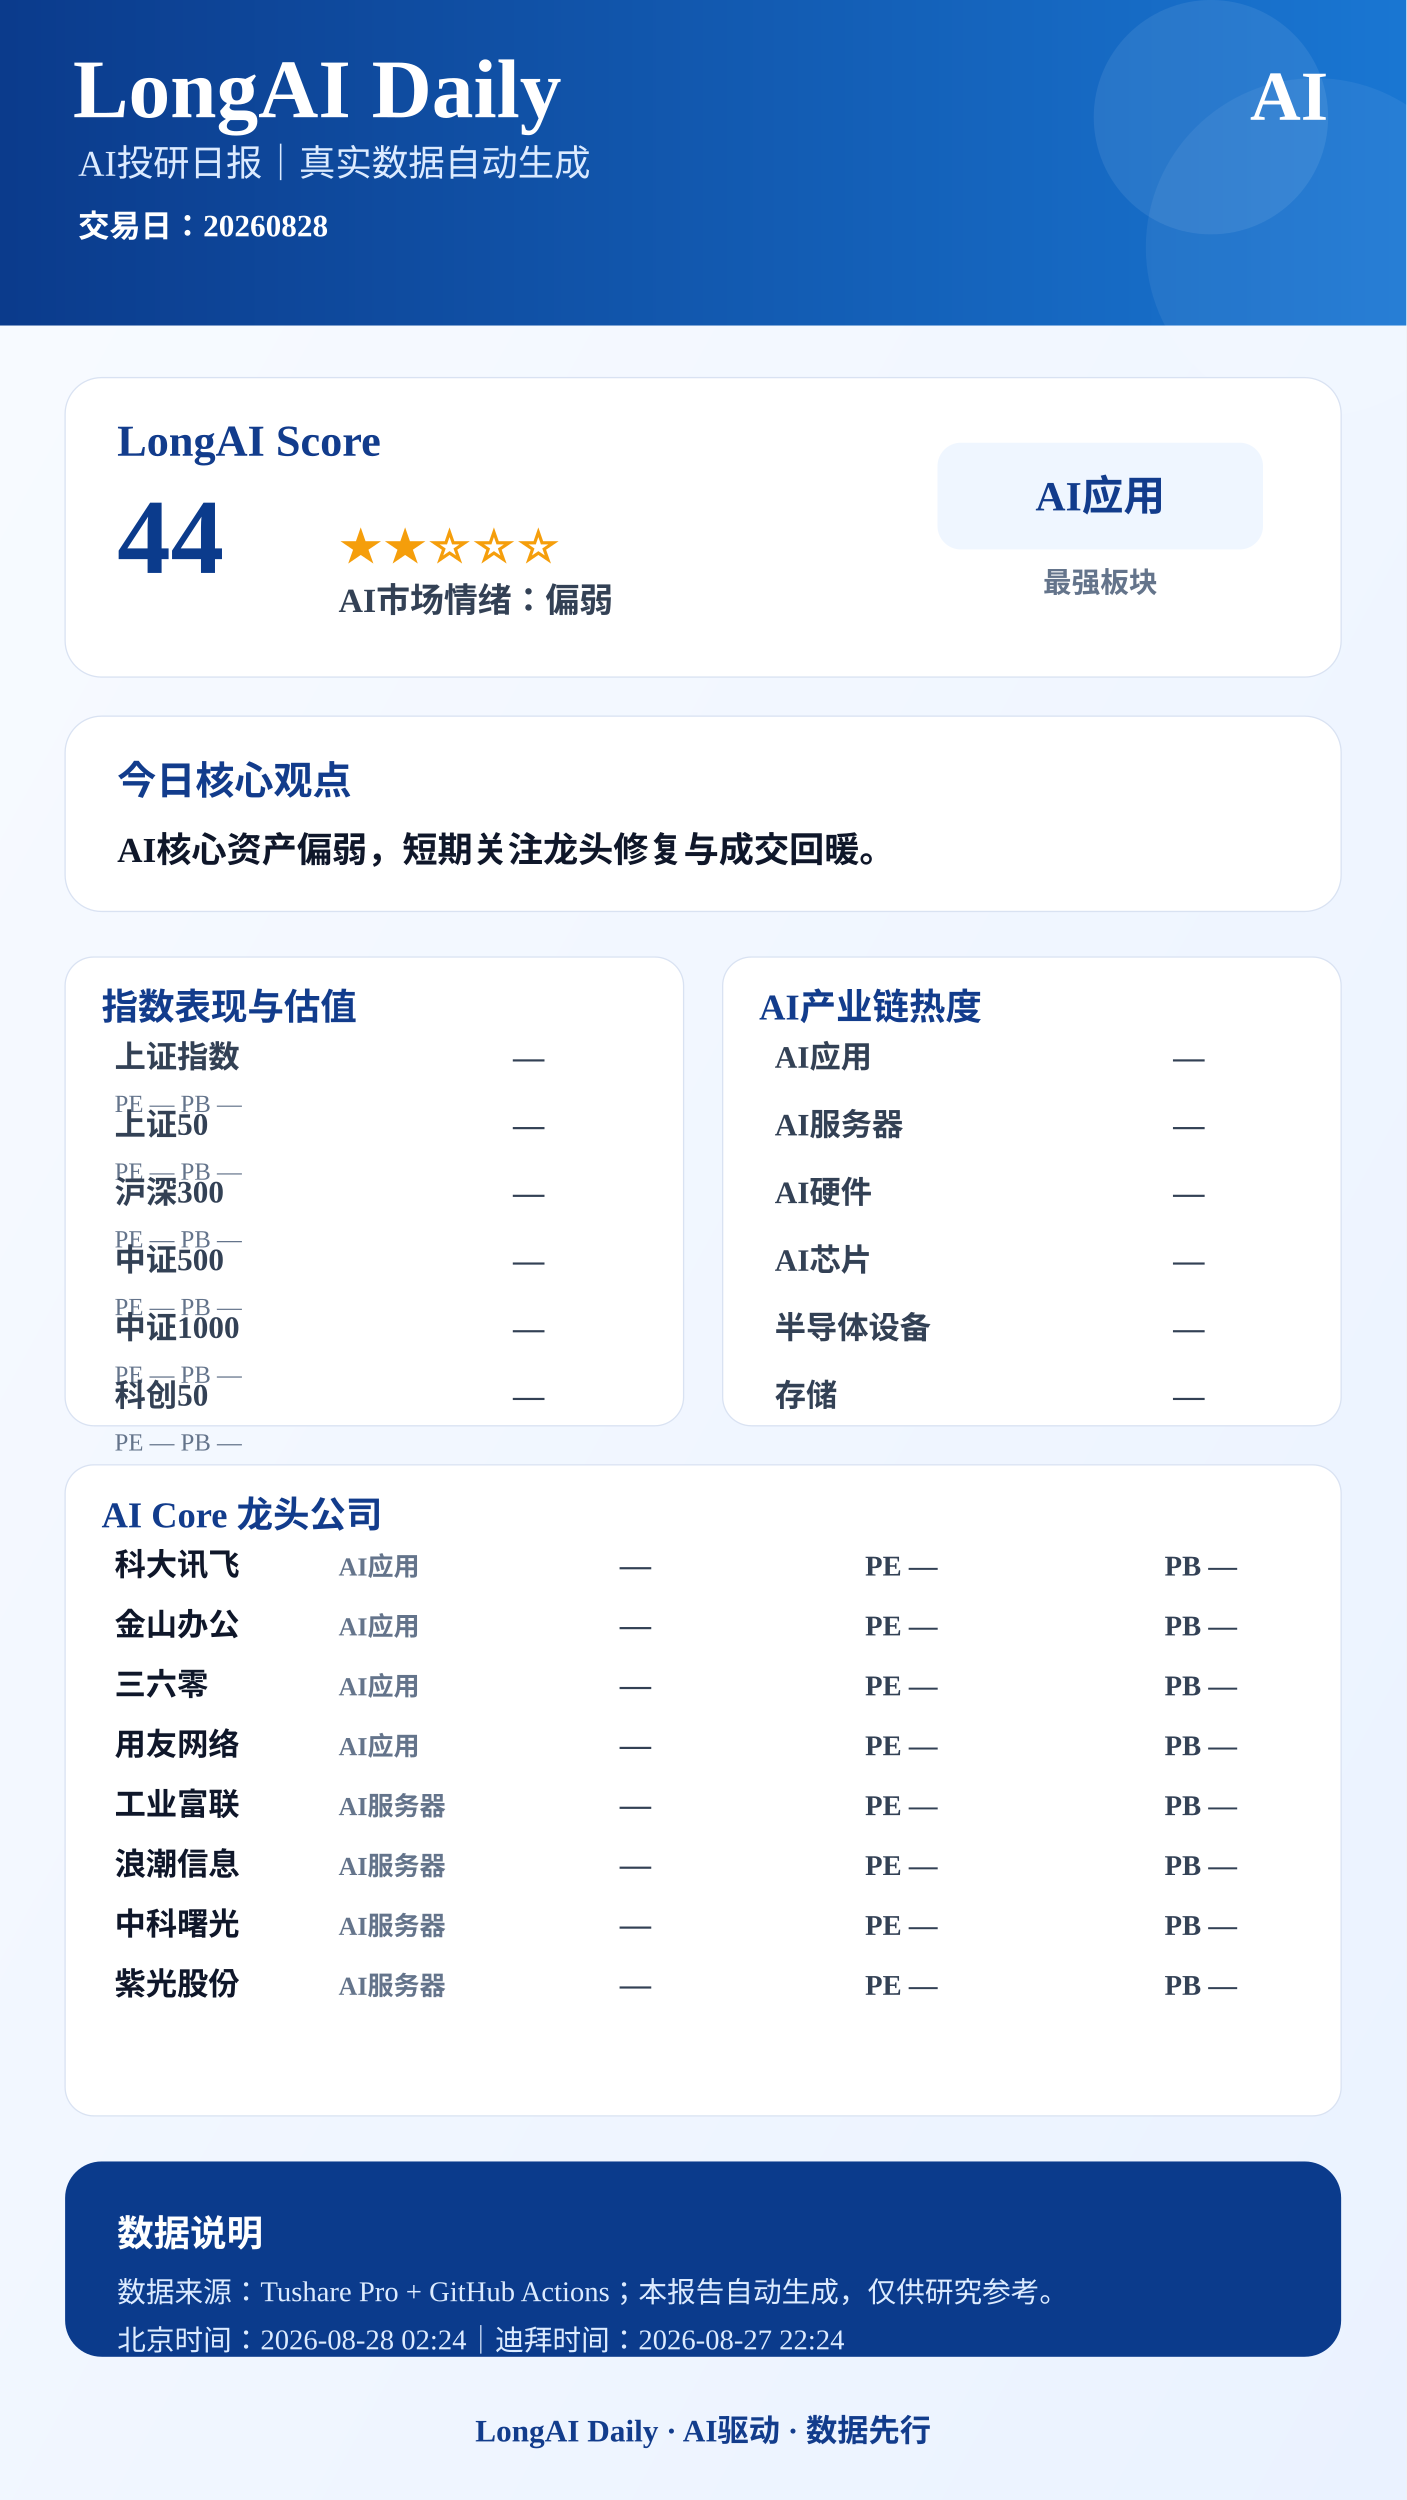
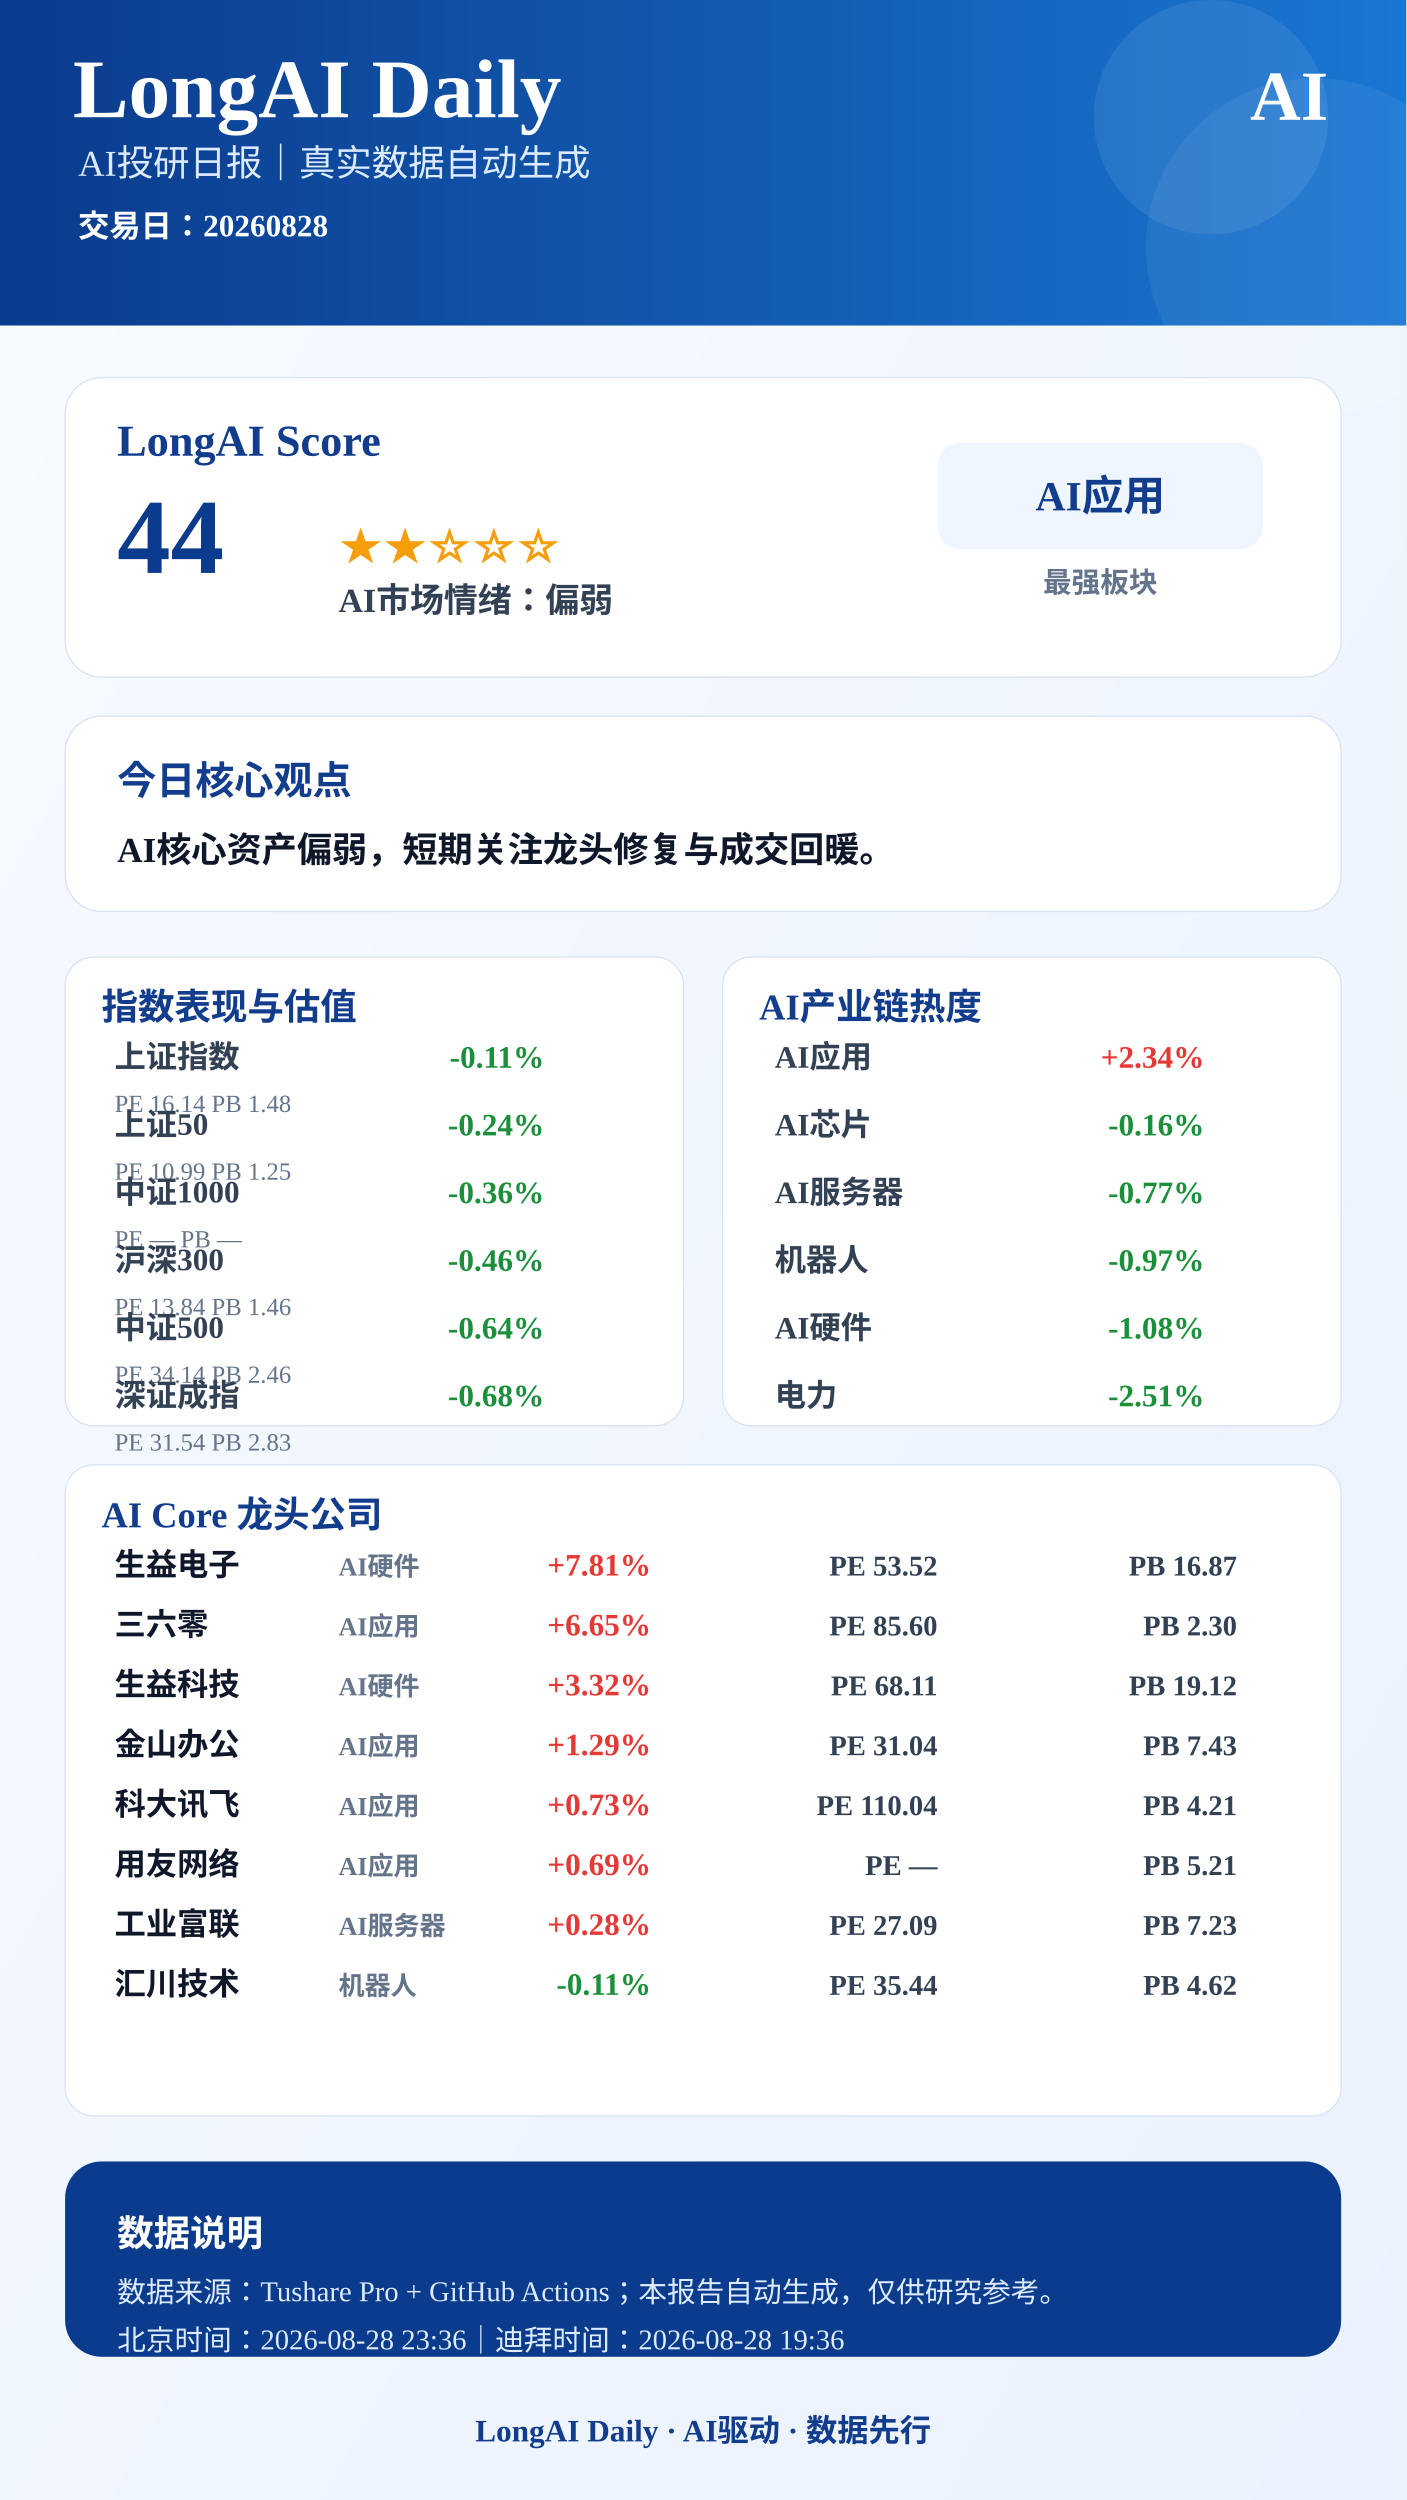
<svg xmlns="http://www.w3.org/2000/svg" width="1080" height="1920" viewBox="0 0 1080 1920">
  <defs>
    <linearGradient id="bg" x1="0" x2="1" y1="0" y2="1">
      <stop offset="0%" stop-color="#F8FBFF" />
      <stop offset="100%" stop-color="#EAF2FF" />
    </linearGradient>
    <linearGradient id="blue" x1="0" x2="1">
      <stop offset="0%" stop-color="#0B3B8C" />
      <stop offset="100%" stop-color="#1976D2" />
    </linearGradient>
  </defs>
  <rect width="1080" height="1920" fill="url(#bg)" />
  <rect x="0" y="0" width="1080" height="250" fill="url(#blue)" />
  <circle cx="930" cy="90" r="90" fill="#FFFFFF" opacity="0.08" />
  <circle cx="1010" cy="190" r="130" fill="#FFFFFF" opacity="0.06" />
  <text x="56" y="90" font-size="64" font-weight="900" fill="#FFFFFF" text-anchor="start">LongAI Daily</text>
  <text x="60" y="135" font-size="28" font-weight="500" fill="#DCEBFF" text-anchor="start">AI投研日报｜真实数据自动生成</text>
  <text x="60" y="182" font-size="24" font-weight="600" fill="#FFFFFF" text-anchor="start">交易日：20260828</text>
  <text x="1020" y="92" font-size="54" font-weight="900" fill="#FFFFFF" text-anchor="end">AI</text>
  <rect x="50" y="290" width="980" height="230" rx="28" fill="#FFFFFF" stroke="#D9E2F2" />
  <text x="90" y="350" font-size="34" font-weight="800" fill="#123C8C" text-anchor="start">LongAI Score</text>
  <text x="90" y="440" font-size="82" font-weight="900" fill="#0B3B8C" text-anchor="start">44</text>
  <text x="260" y="430" font-size="34" font-weight="800" fill="#F59E0B" text-anchor="start">★★☆☆☆</text>
  <text x="260" y="470" font-size="26" font-weight="700" fill="#334155" text-anchor="start">AI市场情绪：偏弱</text>
  <rect x="720" y="340" width="250" height="82" rx="18" fill="#EFF6FF" />
  <text x="845" y="392" font-size="32" font-weight="800" fill="#123C8C" text-anchor="middle">AI应用</text>
  <text x="845" y="455" font-size="22" font-weight="600" fill="#64748B" text-anchor="middle">最强板块</text>
  <rect x="50" y="550" width="980" height="150" rx="28" fill="#FFFFFF" stroke="#D9E2F2" />
  <text x="90" y="610" font-size="30" font-weight="800" fill="#123C8C" text-anchor="start">今日核心观点</text>
  <text x="90" y="662" font-size="27" font-weight="700" fill="#0F172A" text-anchor="start">AI核心资产偏弱，短期关注龙头修复与成交回暖。</text>
  <rect x="50" y="735" width="475" height="360" rx="22" fill="#FFFFFF" stroke="#D9E2F2" />
  <text x="78" y="783" font-size="28" font-weight="800" fill="#123C8C">指数表现与估值</text>
  <text x="88" y="820" font-size="24" font-weight="600" fill="#334155" text-anchor="start">上证指数</text>
-   <text x="418" y="820" font-size="24" font-weight="800" fill="#334155" text-anchor="end">—</text>
-   <text x="88" y="854" font-size="19" font-weight="500" fill="#64748B" text-anchor="start">PE —  PB —</text>
+   <text x="418" y="820" font-size="24" font-weight="800" fill="#1B8F3A" text-anchor="end">-0.11%</text>
+   <text x="88" y="854" font-size="19" font-weight="500" fill="#64748B" text-anchor="start">PE 16.14  PB 1.48</text>
  <text x="88" y="872" font-size="24" font-weight="600" fill="#334155" text-anchor="start">上证50</text>
-   <text x="418" y="872" font-size="24" font-weight="800" fill="#334155" text-anchor="end">—</text>
-   <text x="88" y="906" font-size="19" font-weight="500" fill="#64748B" text-anchor="start">PE —  PB —</text>
-   <text x="88" y="924" font-size="24" font-weight="600" fill="#334155" text-anchor="start">沪深300</text>
-   <text x="418" y="924" font-size="24" font-weight="800" fill="#334155" text-anchor="end">—</text>
+   <text x="418" y="872" font-size="24" font-weight="800" fill="#1B8F3A" text-anchor="end">-0.24%</text>
+   <text x="88" y="906" font-size="19" font-weight="500" fill="#64748B" text-anchor="start">PE 10.99  PB 1.25</text>
+   <text x="88" y="924" font-size="24" font-weight="600" fill="#334155" text-anchor="start">中证1000</text>
+   <text x="418" y="924" font-size="24" font-weight="800" fill="#1B8F3A" text-anchor="end">-0.36%</text>
  <text x="88" y="958" font-size="19" font-weight="500" fill="#64748B" text-anchor="start">PE —  PB —</text>
-   <text x="88" y="976" font-size="24" font-weight="600" fill="#334155" text-anchor="start">中证500</text>
-   <text x="418" y="976" font-size="24" font-weight="800" fill="#334155" text-anchor="end">—</text>
-   <text x="88" y="1010" font-size="19" font-weight="500" fill="#64748B" text-anchor="start">PE —  PB —</text>
-   <text x="88" y="1028" font-size="24" font-weight="600" fill="#334155" text-anchor="start">中证1000</text>
-   <text x="418" y="1028" font-size="24" font-weight="800" fill="#334155" text-anchor="end">—</text>
-   <text x="88" y="1062" font-size="19" font-weight="500" fill="#64748B" text-anchor="start">PE —  PB —</text>
-   <text x="88" y="1080" font-size="24" font-weight="600" fill="#334155" text-anchor="start">科创50</text>
-   <text x="418" y="1080" font-size="24" font-weight="800" fill="#334155" text-anchor="end">—</text>
-   <text x="88" y="1114" font-size="19" font-weight="500" fill="#64748B" text-anchor="start">PE —  PB —</text>
+   <text x="88" y="976" font-size="24" font-weight="600" fill="#334155" text-anchor="start">沪深300</text>
+   <text x="418" y="976" font-size="24" font-weight="800" fill="#1B8F3A" text-anchor="end">-0.46%</text>
+   <text x="88" y="1010" font-size="19" font-weight="500" fill="#64748B" text-anchor="start">PE 13.84  PB 1.46</text>
+   <text x="88" y="1028" font-size="24" font-weight="600" fill="#334155" text-anchor="start">中证500</text>
+   <text x="418" y="1028" font-size="24" font-weight="800" fill="#1B8F3A" text-anchor="end">-0.64%</text>
+   <text x="88" y="1062" font-size="19" font-weight="500" fill="#64748B" text-anchor="start">PE 34.14  PB 2.46</text>
+   <text x="88" y="1080" font-size="24" font-weight="600" fill="#334155" text-anchor="start">深证成指</text>
+   <text x="418" y="1080" font-size="24" font-weight="800" fill="#1B8F3A" text-anchor="end">-0.68%</text>
+   <text x="88" y="1114" font-size="19" font-weight="500" fill="#64748B" text-anchor="start">PE 31.54  PB 2.83</text>
  <rect x="555" y="735" width="475" height="360" rx="22" fill="#FFFFFF" stroke="#D9E2F2" />
  <text x="583" y="783" font-size="28" font-weight="800" fill="#123C8C">AI产业链热度</text>
  <text x="595" y="820" font-size="24" font-weight="600" fill="#334155" text-anchor="start">AI应用</text>
-   <text x="925" y="820" font-size="24" font-weight="800" fill="#334155" text-anchor="end">—</text>
-   <text x="595" y="872" font-size="24" font-weight="600" fill="#334155" text-anchor="start">AI服务器</text>
-   <text x="925" y="872" font-size="24" font-weight="800" fill="#334155" text-anchor="end">—</text>
-   <text x="595" y="924" font-size="24" font-weight="600" fill="#334155" text-anchor="start">AI硬件</text>
-   <text x="925" y="924" font-size="24" font-weight="800" fill="#334155" text-anchor="end">—</text>
-   <text x="595" y="976" font-size="24" font-weight="600" fill="#334155" text-anchor="start">AI芯片</text>
-   <text x="925" y="976" font-size="24" font-weight="800" fill="#334155" text-anchor="end">—</text>
-   <text x="595" y="1028" font-size="24" font-weight="600" fill="#334155" text-anchor="start">半导体设备</text>
-   <text x="925" y="1028" font-size="24" font-weight="800" fill="#334155" text-anchor="end">—</text>
-   <text x="595" y="1080" font-size="24" font-weight="600" fill="#334155" text-anchor="start">存储</text>
-   <text x="925" y="1080" font-size="24" font-weight="800" fill="#334155" text-anchor="end">—</text>
+   <text x="925" y="820" font-size="24" font-weight="800" fill="#E53935" text-anchor="end">+2.34%</text>
+   <text x="595" y="872" font-size="24" font-weight="600" fill="#334155" text-anchor="start">AI芯片</text>
+   <text x="925" y="872" font-size="24" font-weight="800" fill="#1B8F3A" text-anchor="end">-0.16%</text>
+   <text x="595" y="924" font-size="24" font-weight="600" fill="#334155" text-anchor="start">AI服务器</text>
+   <text x="925" y="924" font-size="24" font-weight="800" fill="#1B8F3A" text-anchor="end">-0.77%</text>
+   <text x="595" y="976" font-size="24" font-weight="600" fill="#334155" text-anchor="start">机器人</text>
+   <text x="925" y="976" font-size="24" font-weight="800" fill="#1B8F3A" text-anchor="end">-0.97%</text>
+   <text x="595" y="1028" font-size="24" font-weight="600" fill="#334155" text-anchor="start">AI硬件</text>
+   <text x="925" y="1028" font-size="24" font-weight="800" fill="#1B8F3A" text-anchor="end">-1.08%</text>
+   <text x="595" y="1080" font-size="24" font-weight="600" fill="#334155" text-anchor="start">电力</text>
+   <text x="925" y="1080" font-size="24" font-weight="800" fill="#1B8F3A" text-anchor="end">-2.51%</text>
  <rect x="50" y="1125" width="980" height="500" rx="22" fill="#FFFFFF" stroke="#D9E2F2" />
  <text x="78" y="1173" font-size="28" font-weight="800" fill="#123C8C">AI Core 龙头公司</text>
-   <text x="88" y="1210" font-size="24" font-weight="800" fill="#0F172A" text-anchor="start">科大讯飞</text>
-   <text x="260" y="1210" font-size="20" font-weight="600" fill="#64748B" text-anchor="start">AI应用</text>
-   <text x="500" y="1210" font-size="24" font-weight="900" fill="#334155" text-anchor="end">—</text>
-   <text x="720" y="1210" font-size="22" font-weight="700" fill="#334155" text-anchor="end">PE —</text>
-   <text x="950" y="1210" font-size="22" font-weight="700" fill="#334155" text-anchor="end">PB —</text>
-   <text x="88" y="1256" font-size="24" font-weight="800" fill="#0F172A" text-anchor="start">金山办公</text>
+   <text x="88" y="1210" font-size="24" font-weight="800" fill="#0F172A" text-anchor="start">生益电子</text>
+   <text x="260" y="1210" font-size="20" font-weight="600" fill="#64748B" text-anchor="start">AI硬件</text>
+   <text x="500" y="1210" font-size="24" font-weight="900" fill="#E53935" text-anchor="end">+7.81%</text>
+   <text x="720" y="1210" font-size="22" font-weight="700" fill="#334155" text-anchor="end">PE 53.52</text>
+   <text x="950" y="1210" font-size="22" font-weight="700" fill="#334155" text-anchor="end">PB 16.87</text>
+   <text x="88" y="1256" font-size="24" font-weight="800" fill="#0F172A" text-anchor="start">三六零</text>
  <text x="260" y="1256" font-size="20" font-weight="600" fill="#64748B" text-anchor="start">AI应用</text>
-   <text x="500" y="1256" font-size="24" font-weight="900" fill="#334155" text-anchor="end">—</text>
-   <text x="720" y="1256" font-size="22" font-weight="700" fill="#334155" text-anchor="end">PE —</text>
-   <text x="950" y="1256" font-size="22" font-weight="700" fill="#334155" text-anchor="end">PB —</text>
-   <text x="88" y="1302" font-size="24" font-weight="800" fill="#0F172A" text-anchor="start">三六零</text>
-   <text x="260" y="1302" font-size="20" font-weight="600" fill="#64748B" text-anchor="start">AI应用</text>
-   <text x="500" y="1302" font-size="24" font-weight="900" fill="#334155" text-anchor="end">—</text>
-   <text x="720" y="1302" font-size="22" font-weight="700" fill="#334155" text-anchor="end">PE —</text>
-   <text x="950" y="1302" font-size="22" font-weight="700" fill="#334155" text-anchor="end">PB —</text>
-   <text x="88" y="1348" font-size="24" font-weight="800" fill="#0F172A" text-anchor="start">用友网络</text>
+   <text x="500" y="1256" font-size="24" font-weight="900" fill="#E53935" text-anchor="end">+6.65%</text>
+   <text x="720" y="1256" font-size="22" font-weight="700" fill="#334155" text-anchor="end">PE 85.60</text>
+   <text x="950" y="1256" font-size="22" font-weight="700" fill="#334155" text-anchor="end">PB 2.30</text>
+   <text x="88" y="1302" font-size="24" font-weight="800" fill="#0F172A" text-anchor="start">生益科技</text>
+   <text x="260" y="1302" font-size="20" font-weight="600" fill="#64748B" text-anchor="start">AI硬件</text>
+   <text x="500" y="1302" font-size="24" font-weight="900" fill="#E53935" text-anchor="end">+3.32%</text>
+   <text x="720" y="1302" font-size="22" font-weight="700" fill="#334155" text-anchor="end">PE 68.11</text>
+   <text x="950" y="1302" font-size="22" font-weight="700" fill="#334155" text-anchor="end">PB 19.12</text>
+   <text x="88" y="1348" font-size="24" font-weight="800" fill="#0F172A" text-anchor="start">金山办公</text>
  <text x="260" y="1348" font-size="20" font-weight="600" fill="#64748B" text-anchor="start">AI应用</text>
-   <text x="500" y="1348" font-size="24" font-weight="900" fill="#334155" text-anchor="end">—</text>
-   <text x="720" y="1348" font-size="22" font-weight="700" fill="#334155" text-anchor="end">PE —</text>
-   <text x="950" y="1348" font-size="22" font-weight="700" fill="#334155" text-anchor="end">PB —</text>
-   <text x="88" y="1394" font-size="24" font-weight="800" fill="#0F172A" text-anchor="start">工业富联</text>
-   <text x="260" y="1394" font-size="20" font-weight="600" fill="#64748B" text-anchor="start">AI服务器</text>
-   <text x="500" y="1394" font-size="24" font-weight="900" fill="#334155" text-anchor="end">—</text>
-   <text x="720" y="1394" font-size="22" font-weight="700" fill="#334155" text-anchor="end">PE —</text>
-   <text x="950" y="1394" font-size="22" font-weight="700" fill="#334155" text-anchor="end">PB —</text>
-   <text x="88" y="1440" font-size="24" font-weight="800" fill="#0F172A" text-anchor="start">浪潮信息</text>
-   <text x="260" y="1440" font-size="20" font-weight="600" fill="#64748B" text-anchor="start">AI服务器</text>
-   <text x="500" y="1440" font-size="24" font-weight="900" fill="#334155" text-anchor="end">—</text>
+   <text x="500" y="1348" font-size="24" font-weight="900" fill="#E53935" text-anchor="end">+1.29%</text>
+   <text x="720" y="1348" font-size="22" font-weight="700" fill="#334155" text-anchor="end">PE 31.04</text>
+   <text x="950" y="1348" font-size="22" font-weight="700" fill="#334155" text-anchor="end">PB 7.43</text>
+   <text x="88" y="1394" font-size="24" font-weight="800" fill="#0F172A" text-anchor="start">科大讯飞</text>
+   <text x="260" y="1394" font-size="20" font-weight="600" fill="#64748B" text-anchor="start">AI应用</text>
+   <text x="500" y="1394" font-size="24" font-weight="900" fill="#E53935" text-anchor="end">+0.73%</text>
+   <text x="720" y="1394" font-size="22" font-weight="700" fill="#334155" text-anchor="end">PE 110.04</text>
+   <text x="950" y="1394" font-size="22" font-weight="700" fill="#334155" text-anchor="end">PB 4.21</text>
+   <text x="88" y="1440" font-size="24" font-weight="800" fill="#0F172A" text-anchor="start">用友网络</text>
+   <text x="260" y="1440" font-size="20" font-weight="600" fill="#64748B" text-anchor="start">AI应用</text>
+   <text x="500" y="1440" font-size="24" font-weight="900" fill="#E53935" text-anchor="end">+0.69%</text>
  <text x="720" y="1440" font-size="22" font-weight="700" fill="#334155" text-anchor="end">PE —</text>
-   <text x="950" y="1440" font-size="22" font-weight="700" fill="#334155" text-anchor="end">PB —</text>
-   <text x="88" y="1486" font-size="24" font-weight="800" fill="#0F172A" text-anchor="start">中科曙光</text>
+   <text x="950" y="1440" font-size="22" font-weight="700" fill="#334155" text-anchor="end">PB 5.21</text>
+   <text x="88" y="1486" font-size="24" font-weight="800" fill="#0F172A" text-anchor="start">工业富联</text>
  <text x="260" y="1486" font-size="20" font-weight="600" fill="#64748B" text-anchor="start">AI服务器</text>
-   <text x="500" y="1486" font-size="24" font-weight="900" fill="#334155" text-anchor="end">—</text>
-   <text x="720" y="1486" font-size="22" font-weight="700" fill="#334155" text-anchor="end">PE —</text>
-   <text x="950" y="1486" font-size="22" font-weight="700" fill="#334155" text-anchor="end">PB —</text>
-   <text x="88" y="1532" font-size="24" font-weight="800" fill="#0F172A" text-anchor="start">紫光股份</text>
-   <text x="260" y="1532" font-size="20" font-weight="600" fill="#64748B" text-anchor="start">AI服务器</text>
-   <text x="500" y="1532" font-size="24" font-weight="900" fill="#334155" text-anchor="end">—</text>
-   <text x="720" y="1532" font-size="22" font-weight="700" fill="#334155" text-anchor="end">PE —</text>
-   <text x="950" y="1532" font-size="22" font-weight="700" fill="#334155" text-anchor="end">PB —</text>
+   <text x="500" y="1486" font-size="24" font-weight="900" fill="#E53935" text-anchor="end">+0.28%</text>
+   <text x="720" y="1486" font-size="22" font-weight="700" fill="#334155" text-anchor="end">PE 27.09</text>
+   <text x="950" y="1486" font-size="22" font-weight="700" fill="#334155" text-anchor="end">PB 7.23</text>
+   <text x="88" y="1532" font-size="24" font-weight="800" fill="#0F172A" text-anchor="start">汇川技术</text>
+   <text x="260" y="1532" font-size="20" font-weight="600" fill="#64748B" text-anchor="start">机器人</text>
+   <text x="500" y="1532" font-size="24" font-weight="900" fill="#1B8F3A" text-anchor="end">-0.11%</text>
+   <text x="720" y="1532" font-size="22" font-weight="700" fill="#334155" text-anchor="end">PE 35.44</text>
+   <text x="950" y="1532" font-size="22" font-weight="700" fill="#334155" text-anchor="end">PB 4.62</text>
  <rect x="50" y="1660" width="980" height="150" rx="28" fill="#0B3B8C" />
  <text x="90" y="1725" font-size="28" font-weight="800" fill="#FFFFFF" text-anchor="start">数据说明</text>
  <text x="90" y="1768" font-size="22" font-weight="500" fill="#DCEBFF" text-anchor="start">数据来源：Tushare Pro + GitHub Actions；本报告自动生成，仅供研究参考。</text>
-   <text x="90" y="1805" font-size="22" font-weight="500" fill="#DCEBFF" text-anchor="start">北京时间：2026-08-28 02:24｜迪拜时间：2026-08-27 22:24</text>
+   <text x="90" y="1805" font-size="22" font-weight="500" fill="#DCEBFF" text-anchor="start">北京时间：2026-08-28 23:36｜迪拜时间：2026-08-28 19:36</text>
  <text x="540" y="1875" font-size="24" font-weight="800" fill="#123C8C" text-anchor="middle">LongAI Daily · AI驱动 · 数据先行</text>
</svg>
